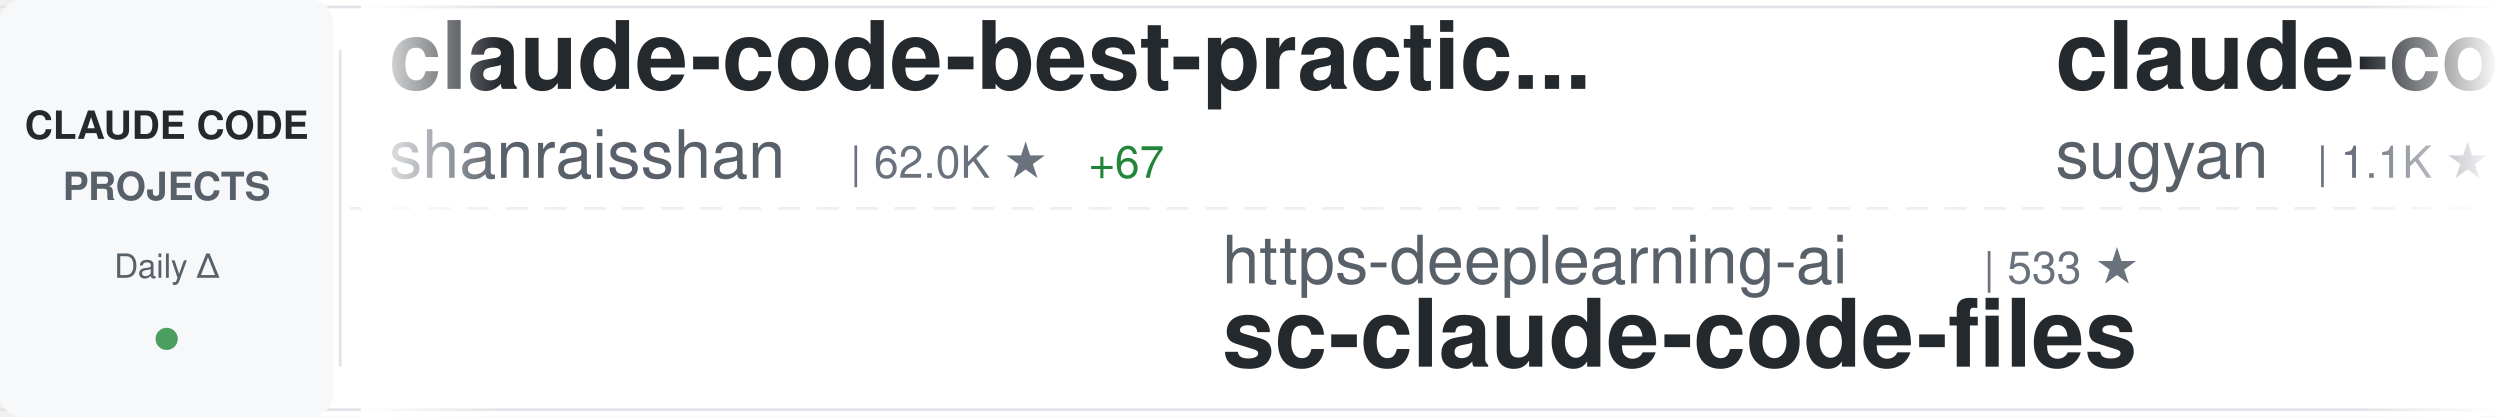
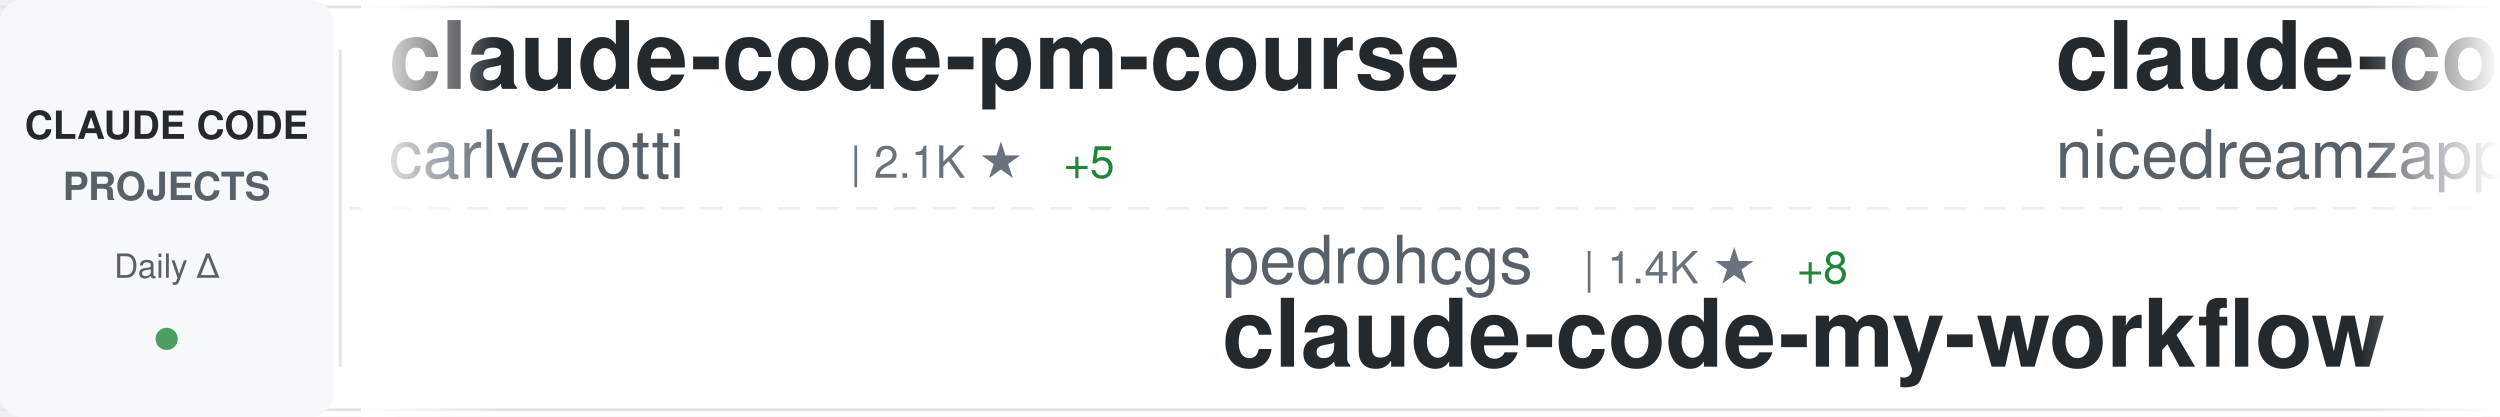
<svg xmlns="http://www.w3.org/2000/svg" width="900" height="150">
  <defs>
    <linearGradient id="awesomeLeftFade" x1="0%" y1="0%" x2="100%" y2="0%">
      <stop offset="0%" style="stop-color:#ffffff;stop-opacity:1" />
      <stop offset="100%" style="stop-color:#ffffff;stop-opacity:0" />
    </linearGradient>
    <linearGradient id="awesomeRightFade" x1="0%" y1="0%" x2="100%" y2="0%">
      <stop offset="0%" style="stop-color:#ffffff;stop-opacity:0" />
      <stop offset="100%" style="stop-color:#ffffff;stop-opacity:1" />
    </linearGradient>
  </defs>
  <rect width="900" height="150" fill="#ffffff" rx="8" />
  <rect x="0" y="2" width="900" height="1" fill="#e1e4e8" />
  <rect x="0" y="147" width="900" height="1" fill="#e1e4e8" />
  <line x1="0" y1="75" x2="900" y2="75" stroke="#e1e4e8" stroke-width="1" stroke-dasharray="8 6" opacity="0.6" />
  <rect x="0" y="0" width="120" height="150" fill="#f6f8fa" rx="8" />
  <text x="60" y="50" font-family="-apple-system, BlinkMacSystemFont, 'Segoe UI', Helvetica, Arial, sans-serif" font-size="14" font-weight="600" fill="#24292e" text-anchor="middle">CLAUDE CODE</text>
  <text x="60" y="72" font-family="-apple-system, BlinkMacSystemFont, 'Segoe UI', Helvetica, Arial, sans-serif" font-size="14" font-weight="600" fill="#586069" text-anchor="middle">PROJECTS</text>
  <text x="60" y="100" font-family="-apple-system, BlinkMacSystemFont, 'Segoe UI', Helvetica, Arial, sans-serif" font-size="12" font-weight="500" fill="#586069" text-anchor="middle">Daily Δ</text>
  <circle cx="60" cy="122" r="4" fill="#22863a" opacity="0.8" />
  <rect x="122" y="18" width="1" height="114" fill="#e1e4e8" />
  <clipPath id="awesomeTickerClip">
    <rect x="130" y="0" width="770" height="150" />
  </clipPath>
  <g clip-path="url(#awesomeTickerClip)">
    <g id="awesomeTickerItems">
      <animateTransform attributeName="transform" attributeType="XML" type="translate" from="0 0" to="-3000 0" dur="54s" repeatCount="indefinite" />
      <g transform="translate(0, 0)">
-         <text x="140" y="32" font-family="-apple-system, BlinkMacSystemFont, 'Segoe UI', Helvetica, Arial, sans-serif" font-size="34" font-weight="600" fill="#24292e">claude-code-best-practic...</text>
-         <text x="140" y="64" font-family="-apple-system, BlinkMacSystemFont, 'Segoe UI', Helvetica, Arial, sans-serif" font-size="24" font-weight="400" fill="#586069">shanraisshan</text>
-         <text x="306" y="64" font-family="-apple-system, BlinkMacSystemFont, 'Segoe UI', Helvetica, Arial, sans-serif" font-size="16" font-weight="500" fill="#6a737d">| 62.0K ★</text>
-         <text x="392" y="64" font-family="-apple-system, BlinkMacSystemFont, 'Segoe UI', Helvetica, Arial, sans-serif" font-size="16" font-weight="500" fill="#22863a"> +67</text>
+         <text x="140" y="32" font-family="-apple-system, BlinkMacSystemFont, 'Segoe UI', Helvetica, Arial, sans-serif" font-size="34" font-weight="600" fill="#24292e">claude-code-pm-course</text>
+         <text x="140" y="64" font-family="-apple-system, BlinkMacSystemFont, 'Segoe UI', Helvetica, Arial, sans-serif" font-size="24" font-weight="400" fill="#586069">carlvellotti</text>
+         <text x="306" y="64" font-family="-apple-system, BlinkMacSystemFont, 'Segoe UI', Helvetica, Arial, sans-serif" font-size="16" font-weight="500" fill="#6a737d">| 2.1K ★</text>
+         <text x="383" y="64" font-family="-apple-system, BlinkMacSystemFont, 'Segoe UI', Helvetica, Arial, sans-serif" font-size="16" font-weight="500" fill="#22863a"> +5</text>
      </g>
      <g transform="translate(300, 0)">
-         <text x="140" y="102" font-family="-apple-system, BlinkMacSystemFont, 'Segoe UI', Helvetica, Arial, sans-serif" font-size="24" font-weight="400" fill="#586069">https-deeplearning-ai</text>
-         <text x="414" y="102" font-family="-apple-system, BlinkMacSystemFont, 'Segoe UI', Helvetica, Arial, sans-serif" font-size="16" font-weight="500" fill="#6a737d">| 533 ★</text>
-         <text x="140" y="132" font-family="-apple-system, BlinkMacSystemFont, 'Segoe UI', Helvetica, Arial, sans-serif" font-size="34" font-weight="600" fill="#24292e">sc-claude-code-files</text>
+         <text x="140" y="102" font-family="-apple-system, BlinkMacSystemFont, 'Segoe UI', Helvetica, Arial, sans-serif" font-size="24" font-weight="400" fill="#586069">pedrohcgs</text>
+         <text x="270" y="102" font-family="-apple-system, BlinkMacSystemFont, 'Segoe UI', Helvetica, Arial, sans-serif" font-size="16" font-weight="500" fill="#6a737d">| 1.4K ★</text>
+         <text x="347" y="102" font-family="-apple-system, BlinkMacSystemFont, 'Segoe UI', Helvetica, Arial, sans-serif" font-size="16" font-weight="500" fill="#22863a"> +8</text>
+         <text x="140" y="132" font-family="-apple-system, BlinkMacSystemFont, 'Segoe UI', Helvetica, Arial, sans-serif" font-size="34" font-weight="600" fill="#24292e">claude-code-my-workflow</text>
      </g>
      <g transform="translate(600, 0)">
-         <text x="140" y="32" font-family="-apple-system, BlinkMacSystemFont, 'Segoe UI', Helvetica, Arial, sans-serif" font-size="34" font-weight="600" fill="#24292e">claude-code-webui</text>
-         <text x="140" y="64" font-family="-apple-system, BlinkMacSystemFont, 'Segoe UI', Helvetica, Arial, sans-serif" font-size="24" font-weight="400" fill="#586069">sugyan</text>
-         <text x="234" y="64" font-family="-apple-system, BlinkMacSystemFont, 'Segoe UI', Helvetica, Arial, sans-serif" font-size="16" font-weight="500" fill="#6a737d">| 1.1K ★</text>
+         <text x="140" y="32" font-family="-apple-system, BlinkMacSystemFont, 'Segoe UI', Helvetica, Arial, sans-serif" font-size="34" font-weight="600" fill="#24292e">claude-code-local</text>
+         <text x="140" y="64" font-family="-apple-system, BlinkMacSystemFont, 'Segoe UI', Helvetica, Arial, sans-serif" font-size="24" font-weight="400" fill="#586069">nicedreamzapp</text>
+         <text x="318" y="64" font-family="-apple-system, BlinkMacSystemFont, 'Segoe UI', Helvetica, Arial, sans-serif" font-size="16" font-weight="500" fill="#6a737d">| 2.9K ★</text>
+         <text x="395" y="64" font-family="-apple-system, BlinkMacSystemFont, 'Segoe UI', Helvetica, Arial, sans-serif" font-size="16" font-weight="500" fill="#22863a"> +5</text>
      </g>
      <g transform="translate(900, 0)">
-         <text x="140" y="102" font-family="-apple-system, BlinkMacSystemFont, 'Segoe UI', Helvetica, Arial, sans-serif" font-size="24" font-weight="400" fill="#586069">digitalsamba</text>
-         <text x="306" y="102" font-family="-apple-system, BlinkMacSystemFont, 'Segoe UI', Helvetica, Arial, sans-serif" font-size="16" font-weight="500" fill="#6a737d">| 1.7K ★</text>
-         <text x="383" y="102" font-family="-apple-system, BlinkMacSystemFont, 'Segoe UI', Helvetica, Arial, sans-serif" font-size="16" font-weight="500" fill="#22863a"> +4</text>
-         <text x="140" y="132" font-family="-apple-system, BlinkMacSystemFont, 'Segoe UI', Helvetica, Arial, sans-serif" font-size="34" font-weight="600" fill="#24292e">claude-code-video-toolki...</text>
+         <text x="140" y="102" font-family="-apple-system, BlinkMacSystemFont, 'Segoe UI', Helvetica, Arial, sans-serif" font-size="24" font-weight="400" fill="#586069">anthropics</text>
+         <text x="282" y="102" font-family="-apple-system, BlinkMacSystemFont, 'Segoe UI', Helvetica, Arial, sans-serif" font-size="16" font-weight="500" fill="#6a737d">| 5.5K ★</text>
+         <text x="359" y="102" font-family="-apple-system, BlinkMacSystemFont, 'Segoe UI', Helvetica, Arial, sans-serif" font-size="16" font-weight="500" fill="#22863a"> +10</text>
+         <text x="140" y="132" font-family="-apple-system, BlinkMacSystemFont, 'Segoe UI', Helvetica, Arial, sans-serif" font-size="34" font-weight="600" fill="#24292e">claude-code-security-rev...</text>
      </g>
      <g transform="translate(1200, 0)">
-         <text x="140" y="32" font-family="-apple-system, BlinkMacSystemFont, 'Segoe UI', Helvetica, Arial, sans-serif" font-size="34" font-weight="600" fill="#24292e">claude-code-source-code</text>
-         <text x="140" y="64" font-family="-apple-system, BlinkMacSystemFont, 'Segoe UI', Helvetica, Arial, sans-serif" font-size="24" font-weight="400" fill="#586069">777genius</text>
-         <text x="270" y="64" font-family="-apple-system, BlinkMacSystemFont, 'Segoe UI', Helvetica, Arial, sans-serif" font-size="16" font-weight="500" fill="#6a737d">| 918 ★</text>
+         <text x="140" y="32" font-family="-apple-system, BlinkMacSystemFont, 'Segoe UI', Helvetica, Arial, sans-serif" font-size="34" font-weight="600" fill="#24292e">awesome-claude-code</text>
+         <text x="140" y="64" font-family="-apple-system, BlinkMacSystemFont, 'Segoe UI', Helvetica, Arial, sans-serif" font-size="24" font-weight="400" fill="#586069">jqueryscript</text>
+         <text x="306" y="64" font-family="-apple-system, BlinkMacSystemFont, 'Segoe UI', Helvetica, Arial, sans-serif" font-size="16" font-weight="500" fill="#6a737d">| 457 ★</text>
+         <text x="374" y="64" font-family="-apple-system, BlinkMacSystemFont, 'Segoe UI', Helvetica, Arial, sans-serif" font-size="16" font-weight="500" fill="#22863a"> +2</text>
      </g>
      <g transform="translate(1500, 0)">
-         <text x="140" y="102" font-family="-apple-system, BlinkMacSystemFont, 'Segoe UI', Helvetica, Arial, sans-serif" font-size="24" font-weight="400" fill="#586069">fuergaosi233</text>
-         <text x="306" y="102" font-family="-apple-system, BlinkMacSystemFont, 'Segoe UI', Helvetica, Arial, sans-serif" font-size="16" font-weight="500" fill="#6a737d">| 2.7K ★</text>
-         <text x="383" y="102" font-family="-apple-system, BlinkMacSystemFont, 'Segoe UI', Helvetica, Arial, sans-serif" font-size="16" font-weight="500" fill="#22863a"> +3</text>
-         <text x="140" y="132" font-family="-apple-system, BlinkMacSystemFont, 'Segoe UI', Helvetica, Arial, sans-serif" font-size="34" font-weight="600" fill="#24292e">claude-code-proxy</text>
+         <text x="140" y="102" font-family="-apple-system, BlinkMacSystemFont, 'Segoe UI', Helvetica, Arial, sans-serif" font-size="24" font-weight="400" fill="#586069">jeremylongshore</text>
+         <text x="342" y="102" font-family="-apple-system, BlinkMacSystemFont, 'Segoe UI', Helvetica, Arial, sans-serif" font-size="16" font-weight="500" fill="#6a737d">| 2.5K ★</text>
+         <text x="419" y="102" font-family="-apple-system, BlinkMacSystemFont, 'Segoe UI', Helvetica, Arial, sans-serif" font-size="16" font-weight="500" fill="#22863a"> +3</text>
+         <text x="140" y="132" font-family="-apple-system, BlinkMacSystemFont, 'Segoe UI', Helvetica, Arial, sans-serif" font-size="34" font-weight="600" fill="#24292e">claude-code-plugins-plus...</text>
      </g>
      <g transform="translate(1800, 0)">
-         <text x="140" y="32" font-family="-apple-system, BlinkMacSystemFont, 'Segoe UI', Helvetica, Arial, sans-serif" font-size="34" font-weight="600" fill="#24292e">learn-claude-code</text>
-         <text x="140" y="64" font-family="-apple-system, BlinkMacSystemFont, 'Segoe UI', Helvetica, Arial, sans-serif" font-size="24" font-weight="400" fill="#586069">shareAI-lab</text>
-         <text x="294" y="64" font-family="-apple-system, BlinkMacSystemFont, 'Segoe UI', Helvetica, Arial, sans-serif" font-size="16" font-weight="500" fill="#6a737d">| 69.8K ★</text>
-         <text x="380" y="64" font-family="-apple-system, BlinkMacSystemFont, 'Segoe UI', Helvetica, Arial, sans-serif" font-size="16" font-weight="500" fill="#22863a"> +84</text>
+         <text x="140" y="32" font-family="-apple-system, BlinkMacSystemFont, 'Segoe UI', Helvetica, Arial, sans-serif" font-size="34" font-weight="600" fill="#24292e">oh-my-claudecode</text>
+         <text x="140" y="64" font-family="-apple-system, BlinkMacSystemFont, 'Segoe UI', Helvetica, Arial, sans-serif" font-size="24" font-weight="400" fill="#586069">Yeachan-Heo</text>
+         <text x="294" y="64" font-family="-apple-system, BlinkMacSystemFont, 'Segoe UI', Helvetica, Arial, sans-serif" font-size="16" font-weight="500" fill="#6a737d">| 37.4K ★</text>
+         <text x="380" y="64" font-family="-apple-system, BlinkMacSystemFont, 'Segoe UI', Helvetica, Arial, sans-serif" font-size="16" font-weight="500" fill="#22863a"> +36</text>
      </g>
      <g transform="translate(2100, 0)">
-         <text x="140" y="102" font-family="-apple-system, BlinkMacSystemFont, 'Segoe UI', Helvetica, Arial, sans-serif" font-size="24" font-weight="400" fill="#586069">jqueryscript</text>
-         <text x="306" y="102" font-family="-apple-system, BlinkMacSystemFont, 'Segoe UI', Helvetica, Arial, sans-serif" font-size="16" font-weight="500" fill="#6a737d">| 456 ★</text>
-         <text x="374" y="102" font-family="-apple-system, BlinkMacSystemFont, 'Segoe UI', Helvetica, Arial, sans-serif" font-size="16" font-weight="500" fill="#22863a"> +2</text>
-         <text x="140" y="132" font-family="-apple-system, BlinkMacSystemFont, 'Segoe UI', Helvetica, Arial, sans-serif" font-size="34" font-weight="600" fill="#24292e">awesome-claude-code</text>
+         <text x="140" y="102" font-family="-apple-system, BlinkMacSystemFont, 'Segoe UI', Helvetica, Arial, sans-serif" font-size="24" font-weight="400" fill="#586069">krusemediallc</text>
+         <text x="318" y="102" font-family="-apple-system, BlinkMacSystemFont, 'Segoe UI', Helvetica, Arial, sans-serif" font-size="16" font-weight="500" fill="#6a737d">| 956 ★</text>
+         <text x="386" y="102" font-family="-apple-system, BlinkMacSystemFont, 'Segoe UI', Helvetica, Arial, sans-serif" font-size="16" font-weight="500" fill="#22863a"> +10</text>
+         <text x="140" y="132" font-family="-apple-system, BlinkMacSystemFont, 'Segoe UI', Helvetica, Arial, sans-serif" font-size="34" font-weight="600" fill="#24292e">arcads-claude-code</text>
      </g>
      <g transform="translate(2400, 0)">
-         <text x="140" y="32" font-family="-apple-system, BlinkMacSystemFont, 'Segoe UI', Helvetica, Arial, sans-serif" font-size="34" font-weight="600" fill="#24292e">claude-code-prompts</text>
-         <text x="140" y="64" font-family="-apple-system, BlinkMacSystemFont, 'Segoe UI', Helvetica, Arial, sans-serif" font-size="24" font-weight="400" fill="#586069">repowise-dev</text>
-         <text x="306" y="64" font-family="-apple-system, BlinkMacSystemFont, 'Segoe UI', Helvetica, Arial, sans-serif" font-size="16" font-weight="500" fill="#6a737d">| 1.1K ★</text>
-         <text x="383" y="64" font-family="-apple-system, BlinkMacSystemFont, 'Segoe UI', Helvetica, Arial, sans-serif" font-size="16" font-weight="500" fill="#22863a"> +3</text>
+         <text x="140" y="32" font-family="-apple-system, BlinkMacSystemFont, 'Segoe UI', Helvetica, Arial, sans-serif" font-size="34" font-weight="600" fill="#24292e">claude-code-tudou</text>
+         <text x="140" y="64" font-family="-apple-system, BlinkMacSystemFont, 'Segoe UI', Helvetica, Arial, sans-serif" font-size="24" font-weight="400" fill="#586069">AICoderTudou</text>
+         <text x="306" y="64" font-family="-apple-system, BlinkMacSystemFont, 'Segoe UI', Helvetica, Arial, sans-serif" font-size="16" font-weight="500" fill="#6a737d">| 497 ★</text>
      </g>
      <g transform="translate(2700, 0)">
-         <text x="140" y="102" font-family="-apple-system, BlinkMacSystemFont, 'Segoe UI', Helvetica, Arial, sans-serif" font-size="24" font-weight="400" fill="#586069">chauncygu</text>
-         <text x="270" y="102" font-family="-apple-system, BlinkMacSystemFont, 'Segoe UI', Helvetica, Arial, sans-serif" font-size="16" font-weight="500" fill="#6a737d">| 2.7K ★</text>
-         <text x="347" y="102" font-family="-apple-system, BlinkMacSystemFont, 'Segoe UI', Helvetica, Arial, sans-serif" font-size="16" font-weight="500" fill="#22863a"> +3</text>
-         <text x="140" y="132" font-family="-apple-system, BlinkMacSystemFont, 'Segoe UI', Helvetica, Arial, sans-serif" font-size="34" font-weight="600" fill="#24292e">collection-claude-code-s...</text>
+         <text x="140" y="102" font-family="-apple-system, BlinkMacSystemFont, 'Segoe UI', Helvetica, Arial, sans-serif" font-size="24" font-weight="400" fill="#586069">hangsman</text>
+         <text x="258" y="102" font-family="-apple-system, BlinkMacSystemFont, 'Segoe UI', Helvetica, Arial, sans-serif" font-size="16" font-weight="500" fill="#6a737d">| 787 ★</text>
+         <text x="140" y="132" font-family="-apple-system, BlinkMacSystemFont, 'Segoe UI', Helvetica, Arial, sans-serif" font-size="34" font-weight="600" fill="#24292e">claude-code-source</text>
      </g>
      <g transform="translate(3000, 0)">
-         <text x="140" y="32" font-family="-apple-system, BlinkMacSystemFont, 'Segoe UI', Helvetica, Arial, sans-serif" font-size="34" font-weight="600" fill="#24292e">claude-code-best-practic...</text>
-         <text x="140" y="64" font-family="-apple-system, BlinkMacSystemFont, 'Segoe UI', Helvetica, Arial, sans-serif" font-size="24" font-weight="400" fill="#586069">shanraisshan</text>
-         <text x="306" y="64" font-family="-apple-system, BlinkMacSystemFont, 'Segoe UI', Helvetica, Arial, sans-serif" font-size="16" font-weight="500" fill="#6a737d">| 62.0K ★</text>
-         <text x="392" y="64" font-family="-apple-system, BlinkMacSystemFont, 'Segoe UI', Helvetica, Arial, sans-serif" font-size="16" font-weight="500" fill="#22863a"> +67</text>
+         <text x="140" y="32" font-family="-apple-system, BlinkMacSystemFont, 'Segoe UI', Helvetica, Arial, sans-serif" font-size="34" font-weight="600" fill="#24292e">claude-code-pm-course</text>
+         <text x="140" y="64" font-family="-apple-system, BlinkMacSystemFont, 'Segoe UI', Helvetica, Arial, sans-serif" font-size="24" font-weight="400" fill="#586069">carlvellotti</text>
+         <text x="306" y="64" font-family="-apple-system, BlinkMacSystemFont, 'Segoe UI', Helvetica, Arial, sans-serif" font-size="16" font-weight="500" fill="#6a737d">| 2.1K ★</text>
+         <text x="383" y="64" font-family="-apple-system, BlinkMacSystemFont, 'Segoe UI', Helvetica, Arial, sans-serif" font-size="16" font-weight="500" fill="#22863a"> +5</text>
      </g>
      <g transform="translate(3300, 0)">
-         <text x="140" y="102" font-family="-apple-system, BlinkMacSystemFont, 'Segoe UI', Helvetica, Arial, sans-serif" font-size="24" font-weight="400" fill="#586069">https-deeplearning-ai</text>
-         <text x="414" y="102" font-family="-apple-system, BlinkMacSystemFont, 'Segoe UI', Helvetica, Arial, sans-serif" font-size="16" font-weight="500" fill="#6a737d">| 533 ★</text>
-         <text x="140" y="132" font-family="-apple-system, BlinkMacSystemFont, 'Segoe UI', Helvetica, Arial, sans-serif" font-size="34" font-weight="600" fill="#24292e">sc-claude-code-files</text>
+         <text x="140" y="102" font-family="-apple-system, BlinkMacSystemFont, 'Segoe UI', Helvetica, Arial, sans-serif" font-size="24" font-weight="400" fill="#586069">pedrohcgs</text>
+         <text x="270" y="102" font-family="-apple-system, BlinkMacSystemFont, 'Segoe UI', Helvetica, Arial, sans-serif" font-size="16" font-weight="500" fill="#6a737d">| 1.4K ★</text>
+         <text x="347" y="102" font-family="-apple-system, BlinkMacSystemFont, 'Segoe UI', Helvetica, Arial, sans-serif" font-size="16" font-weight="500" fill="#22863a"> +8</text>
+         <text x="140" y="132" font-family="-apple-system, BlinkMacSystemFont, 'Segoe UI', Helvetica, Arial, sans-serif" font-size="34" font-weight="600" fill="#24292e">claude-code-my-workflow</text>
      </g>
      <g transform="translate(3600, 0)">
-         <text x="140" y="32" font-family="-apple-system, BlinkMacSystemFont, 'Segoe UI', Helvetica, Arial, sans-serif" font-size="34" font-weight="600" fill="#24292e">claude-code-webui</text>
-         <text x="140" y="64" font-family="-apple-system, BlinkMacSystemFont, 'Segoe UI', Helvetica, Arial, sans-serif" font-size="24" font-weight="400" fill="#586069">sugyan</text>
-         <text x="234" y="64" font-family="-apple-system, BlinkMacSystemFont, 'Segoe UI', Helvetica, Arial, sans-serif" font-size="16" font-weight="500" fill="#6a737d">| 1.1K ★</text>
+         <text x="140" y="32" font-family="-apple-system, BlinkMacSystemFont, 'Segoe UI', Helvetica, Arial, sans-serif" font-size="34" font-weight="600" fill="#24292e">claude-code-local</text>
+         <text x="140" y="64" font-family="-apple-system, BlinkMacSystemFont, 'Segoe UI', Helvetica, Arial, sans-serif" font-size="24" font-weight="400" fill="#586069">nicedreamzapp</text>
+         <text x="318" y="64" font-family="-apple-system, BlinkMacSystemFont, 'Segoe UI', Helvetica, Arial, sans-serif" font-size="16" font-weight="500" fill="#6a737d">| 2.9K ★</text>
+         <text x="395" y="64" font-family="-apple-system, BlinkMacSystemFont, 'Segoe UI', Helvetica, Arial, sans-serif" font-size="16" font-weight="500" fill="#22863a"> +5</text>
      </g>
      <g transform="translate(3900, 0)">
-         <text x="140" y="102" font-family="-apple-system, BlinkMacSystemFont, 'Segoe UI', Helvetica, Arial, sans-serif" font-size="24" font-weight="400" fill="#586069">digitalsamba</text>
-         <text x="306" y="102" font-family="-apple-system, BlinkMacSystemFont, 'Segoe UI', Helvetica, Arial, sans-serif" font-size="16" font-weight="500" fill="#6a737d">| 1.7K ★</text>
-         <text x="383" y="102" font-family="-apple-system, BlinkMacSystemFont, 'Segoe UI', Helvetica, Arial, sans-serif" font-size="16" font-weight="500" fill="#22863a"> +4</text>
-         <text x="140" y="132" font-family="-apple-system, BlinkMacSystemFont, 'Segoe UI', Helvetica, Arial, sans-serif" font-size="34" font-weight="600" fill="#24292e">claude-code-video-toolki...</text>
+         <text x="140" y="102" font-family="-apple-system, BlinkMacSystemFont, 'Segoe UI', Helvetica, Arial, sans-serif" font-size="24" font-weight="400" fill="#586069">anthropics</text>
+         <text x="282" y="102" font-family="-apple-system, BlinkMacSystemFont, 'Segoe UI', Helvetica, Arial, sans-serif" font-size="16" font-weight="500" fill="#6a737d">| 5.5K ★</text>
+         <text x="359" y="102" font-family="-apple-system, BlinkMacSystemFont, 'Segoe UI', Helvetica, Arial, sans-serif" font-size="16" font-weight="500" fill="#22863a"> +10</text>
+         <text x="140" y="132" font-family="-apple-system, BlinkMacSystemFont, 'Segoe UI', Helvetica, Arial, sans-serif" font-size="34" font-weight="600" fill="#24292e">claude-code-security-rev...</text>
      </g>
    </g>
  </g>
  <rect x="130" y="0" width="50" height="150" fill="url(#awesomeLeftFade)" />
  <rect x="850" y="0" width="50" height="150" fill="url(#awesomeRightFade)" />
</svg>
